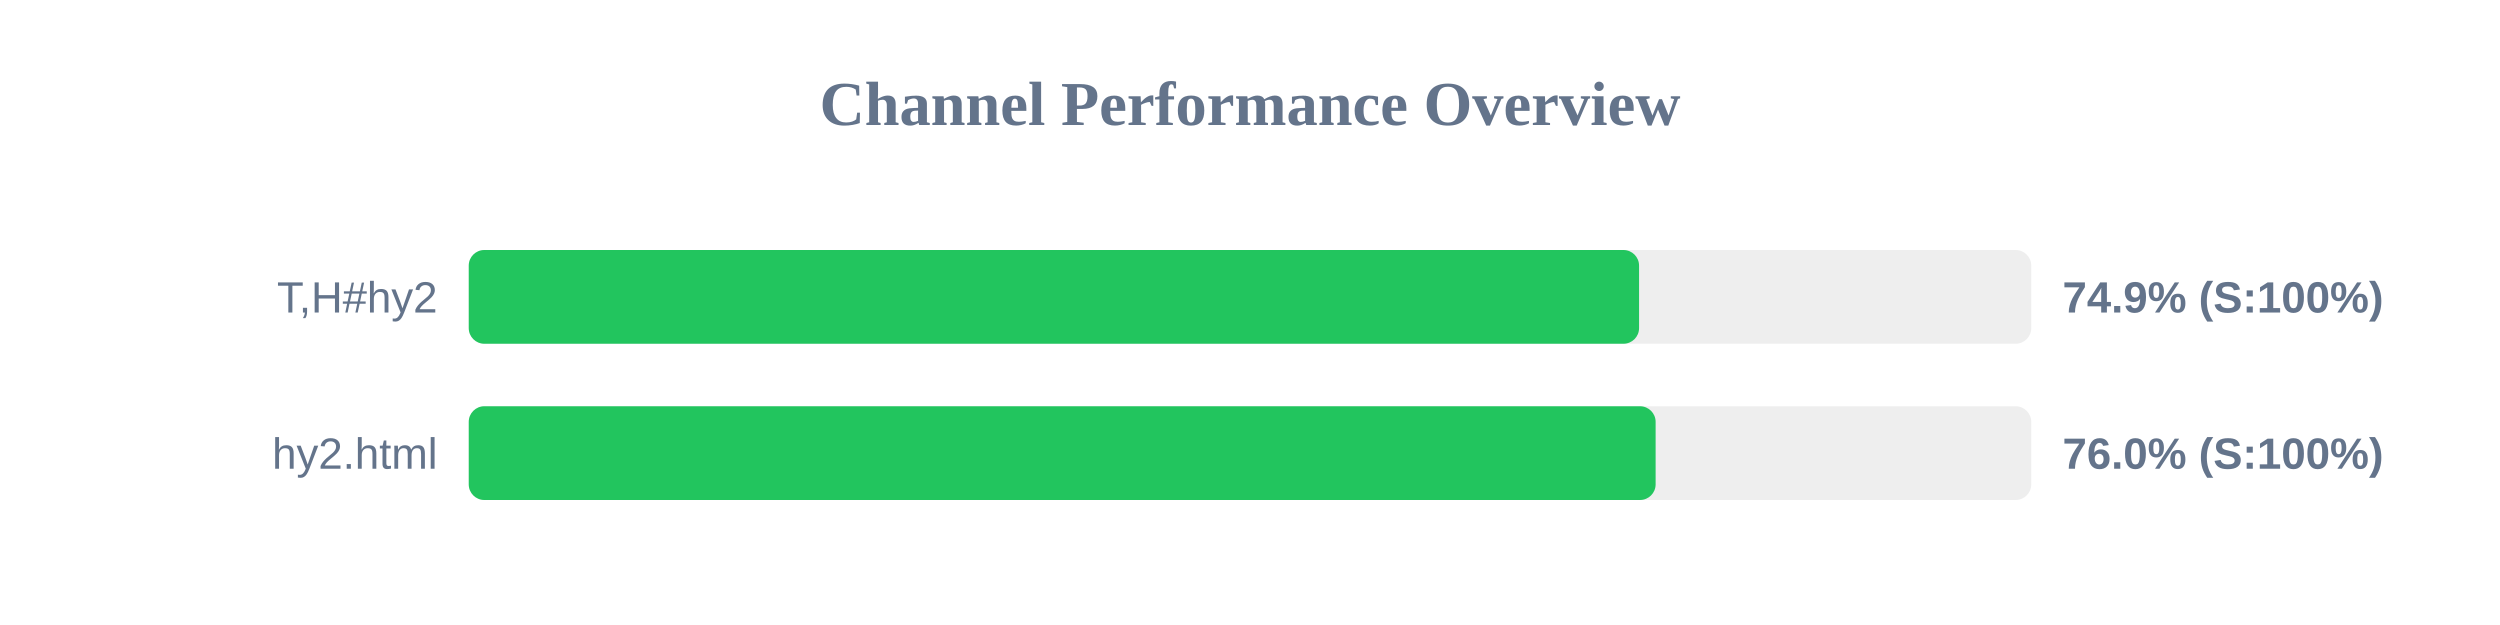
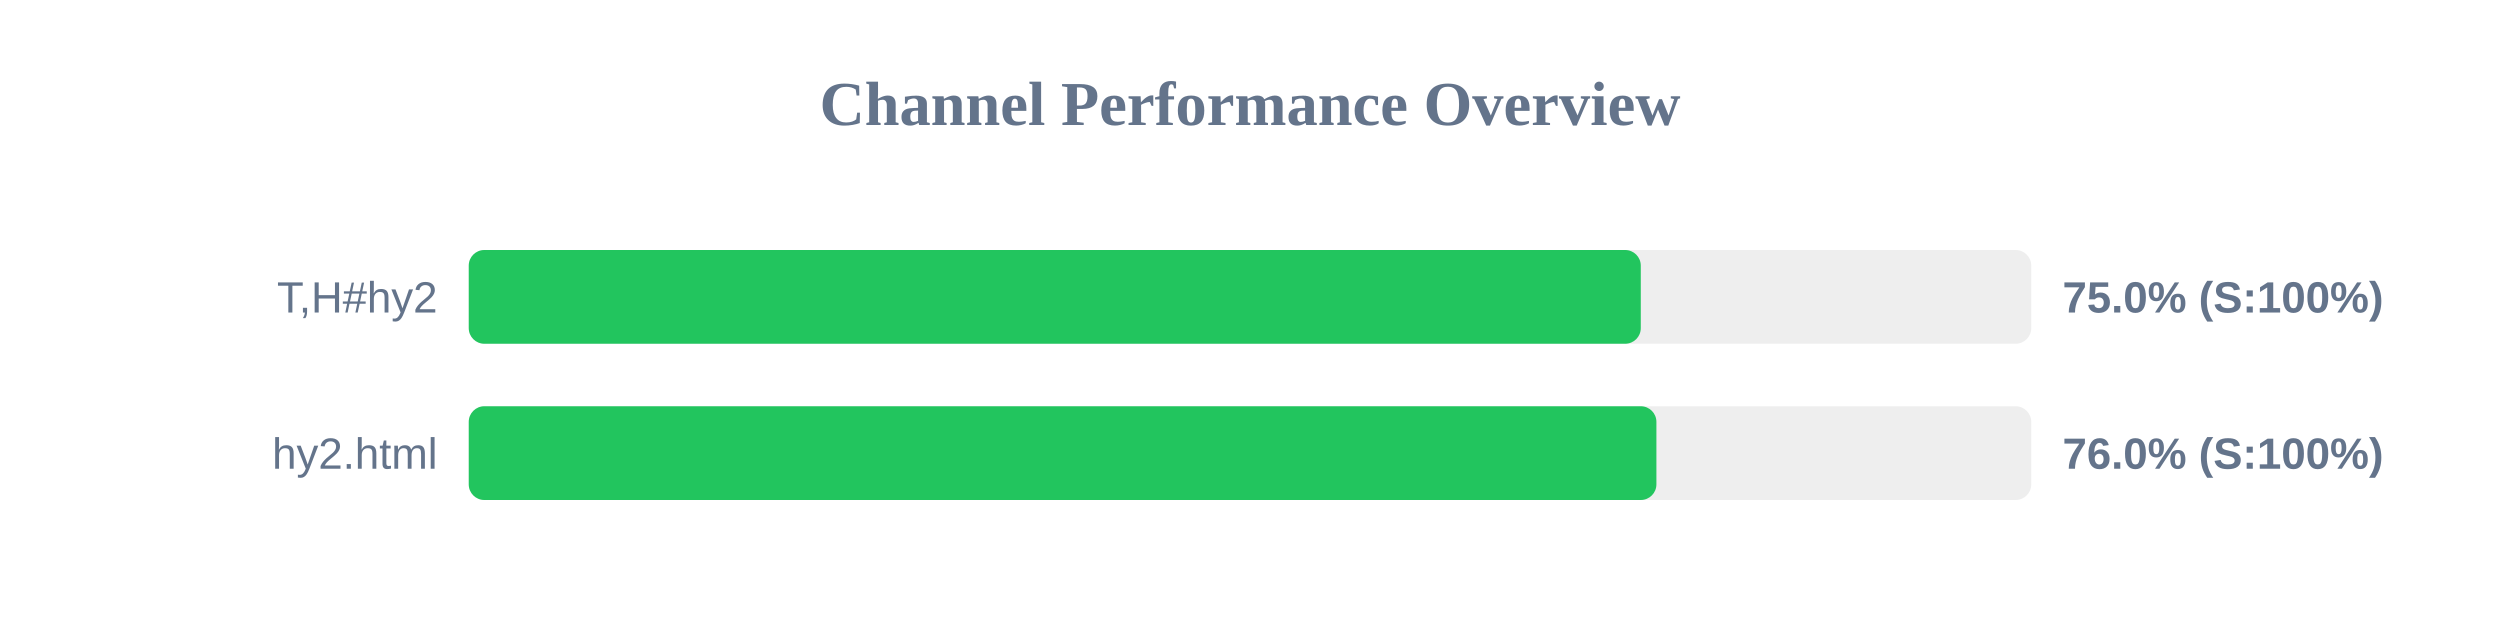
<svg xmlns="http://www.w3.org/2000/svg" width="800" height="200" version="1.1">
  <style>
        .row { font: 14px Arial; fill: #64748b; }
        .score { font: bold 14px Arial; fill: #64748b; }
    </style>
  <text x="400" y="40" text-anchor="middle" font-size="20px" font-weight="bold" fill="#64748b">Channel Performance Overview</text>
  <rect x="150" y="80" width="500" height="30" fill="#eee" rx="5" />
-   <rect x="150" y="80" width="374.5" height="30" fill="#22c55e" rx="5" />
+   <rect x="150" y="80" width="375.05" height="30" fill="#22c55e" rx="5" />
  <text x="140" y="100" text-anchor="end" class="row">T,H#hy2</text>
-   <text x="660" y="100" text-anchor="start" class="score">74.9% (S:100%)</text>
+   <text x="660" y="100" text-anchor="start" class="score">75.0% (S:100%)</text>
  <rect x="150" y="130" width="500" height="30" fill="#eee" rx="5" />
-   <rect x="150" y="130" width="379.8" height="30" fill="#22c55e" rx="5" />
+   <rect x="150" y="130" width="380.05" height="30" fill="#22c55e" rx="5" />
  <text x="140" y="150" text-anchor="end" class="row">hy2.html</text>
  <text x="660" y="150" text-anchor="start" class="score">76.0% (S:100%)</text>
</svg>
